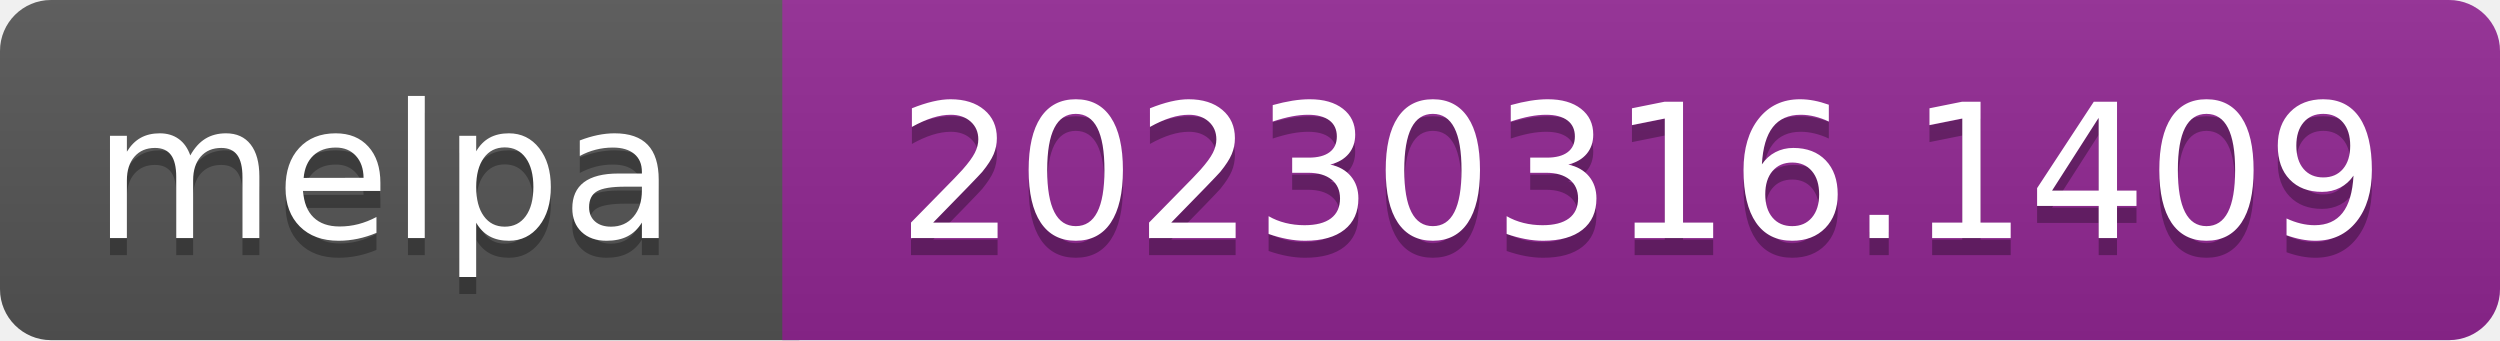
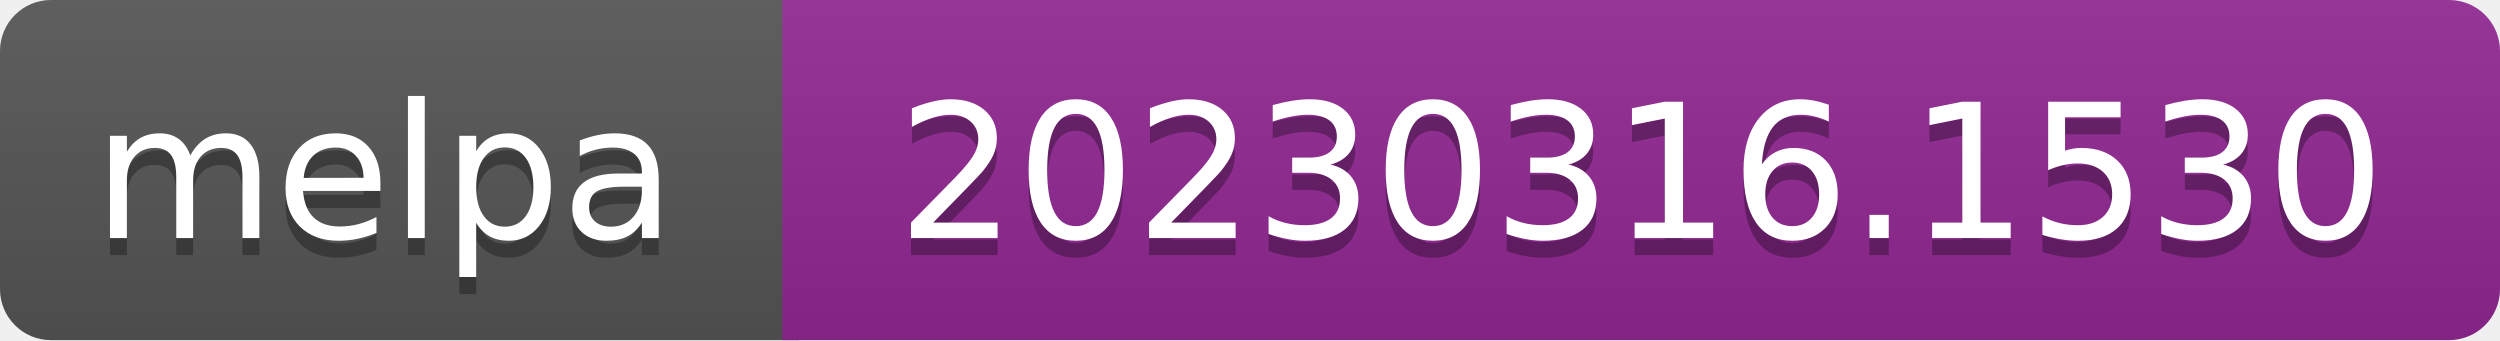
- <svg xmlns="http://www.w3.org/2000/svg" width="147" height="20" role="img" aria-label="melpa: 20230316.1409">
+ <svg xmlns="http://www.w3.org/2000/svg" width="147" height="20" role="img" aria-label="melpa: 20230316.1530">
  <linearGradient id="s" x2="0" y2="100%">
    <stop offset="0" stop-color="#bbb" stop-opacity=".1" />
    <stop offset="1" stop-opacity=".1" />
  </linearGradient>
  <clipPath id="r">
    <rect width="147" height="20" rx="3" fill="#fff" />
  </clipPath>
  <g clip-path="url(#r)">
    <rect width="47" height="20" fill="#555" />
    <rect x="46" width="147" height="20" fill="#922793" />
    <rect width="147" height="20" fill="url(#s)" />
  </g>
  <g fill="#fff" text-anchor="middle" font-family="Verdana,Geneva,DejaVu Sans,sans-serif" font-size="110" text-rendering="geometricPrecision">
    <text aria-hidden="true" x="226" y="150" fill="#010101" fill-opacity=".3" transform="scale(.1)" textLength="343">melpa</text>
    <text x="226" y="140" transform="scale(.1)" fill="#fff" textLength="343">melpa</text>
-     <text aria-hidden="true" x="965" y="150" fill="#010101" fill-opacity=".3" transform="scale(.1)" textLength="875">20230316.1409</text>
-     <text x="965" y="140" transform="scale(.1)" fill="#fff" textLength="875">20230316.1409</text>
+     <text aria-hidden="true" x="965" y="150" fill="#010101" fill-opacity=".3" transform="scale(.1)" textLength="875">20230316.1530</text>
+     <text x="965" y="140" transform="scale(.1)" fill="#fff" textLength="875">20230316.1530</text>
  </g>
</svg>
